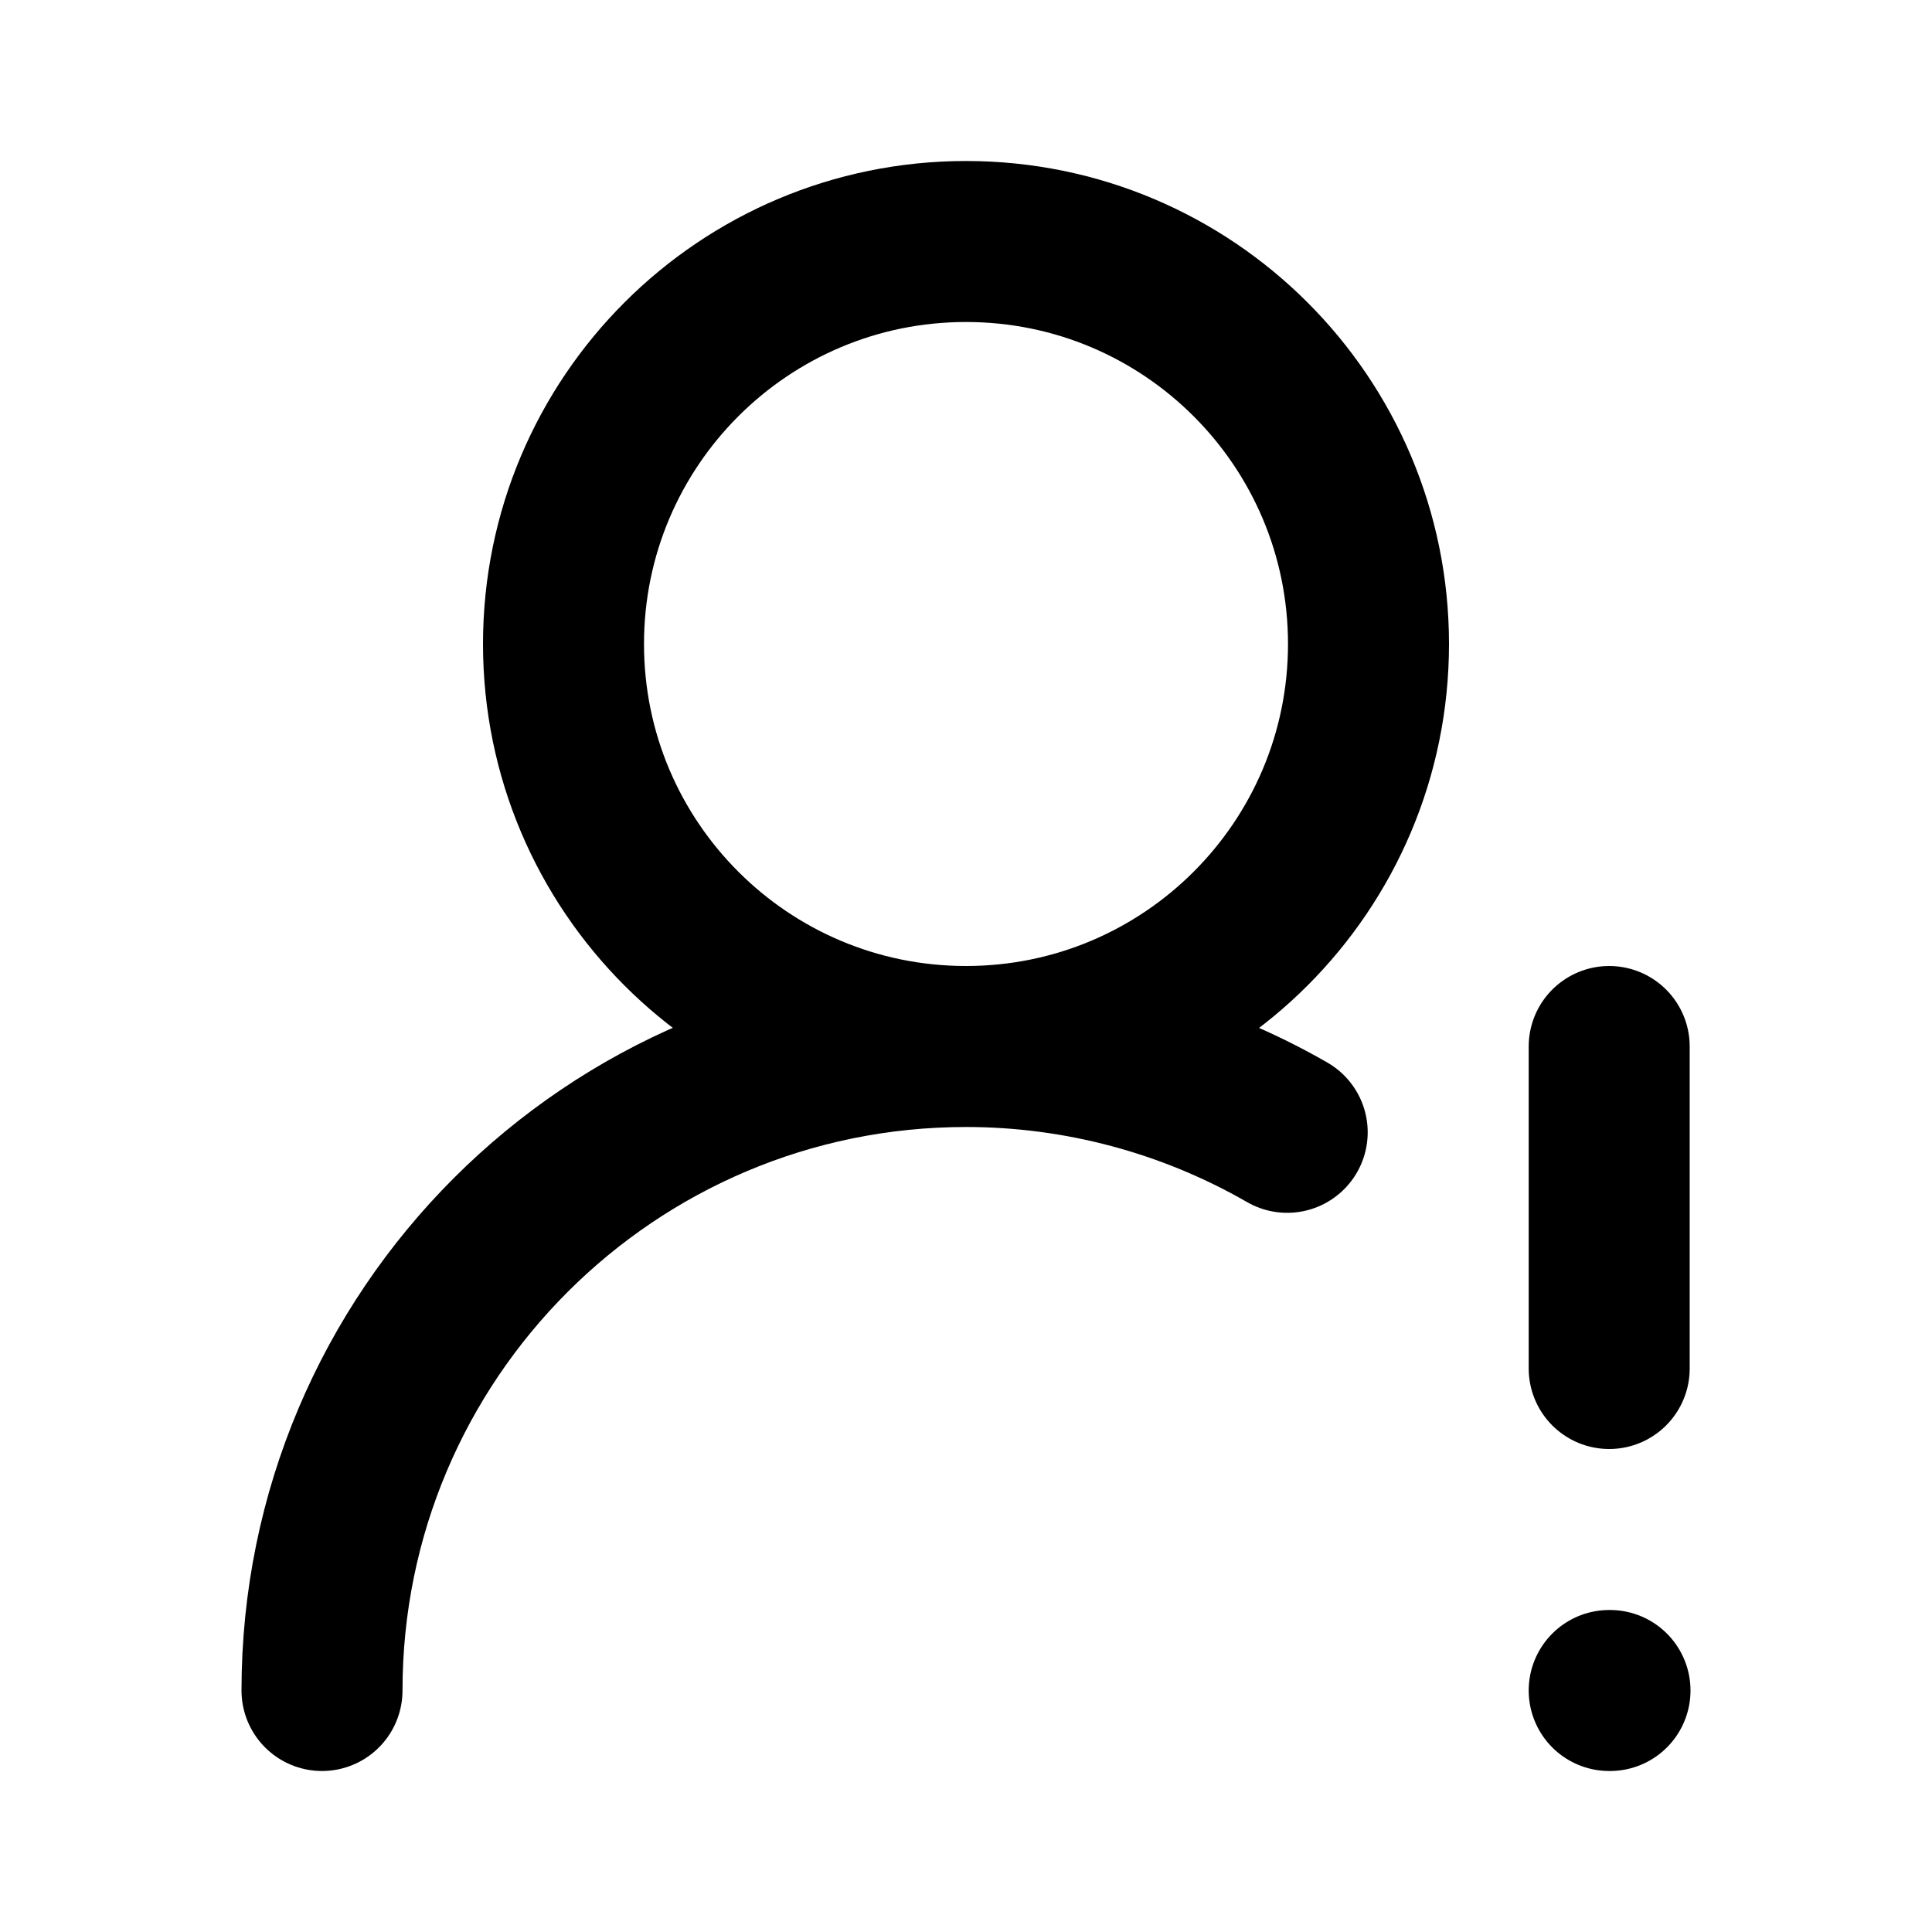
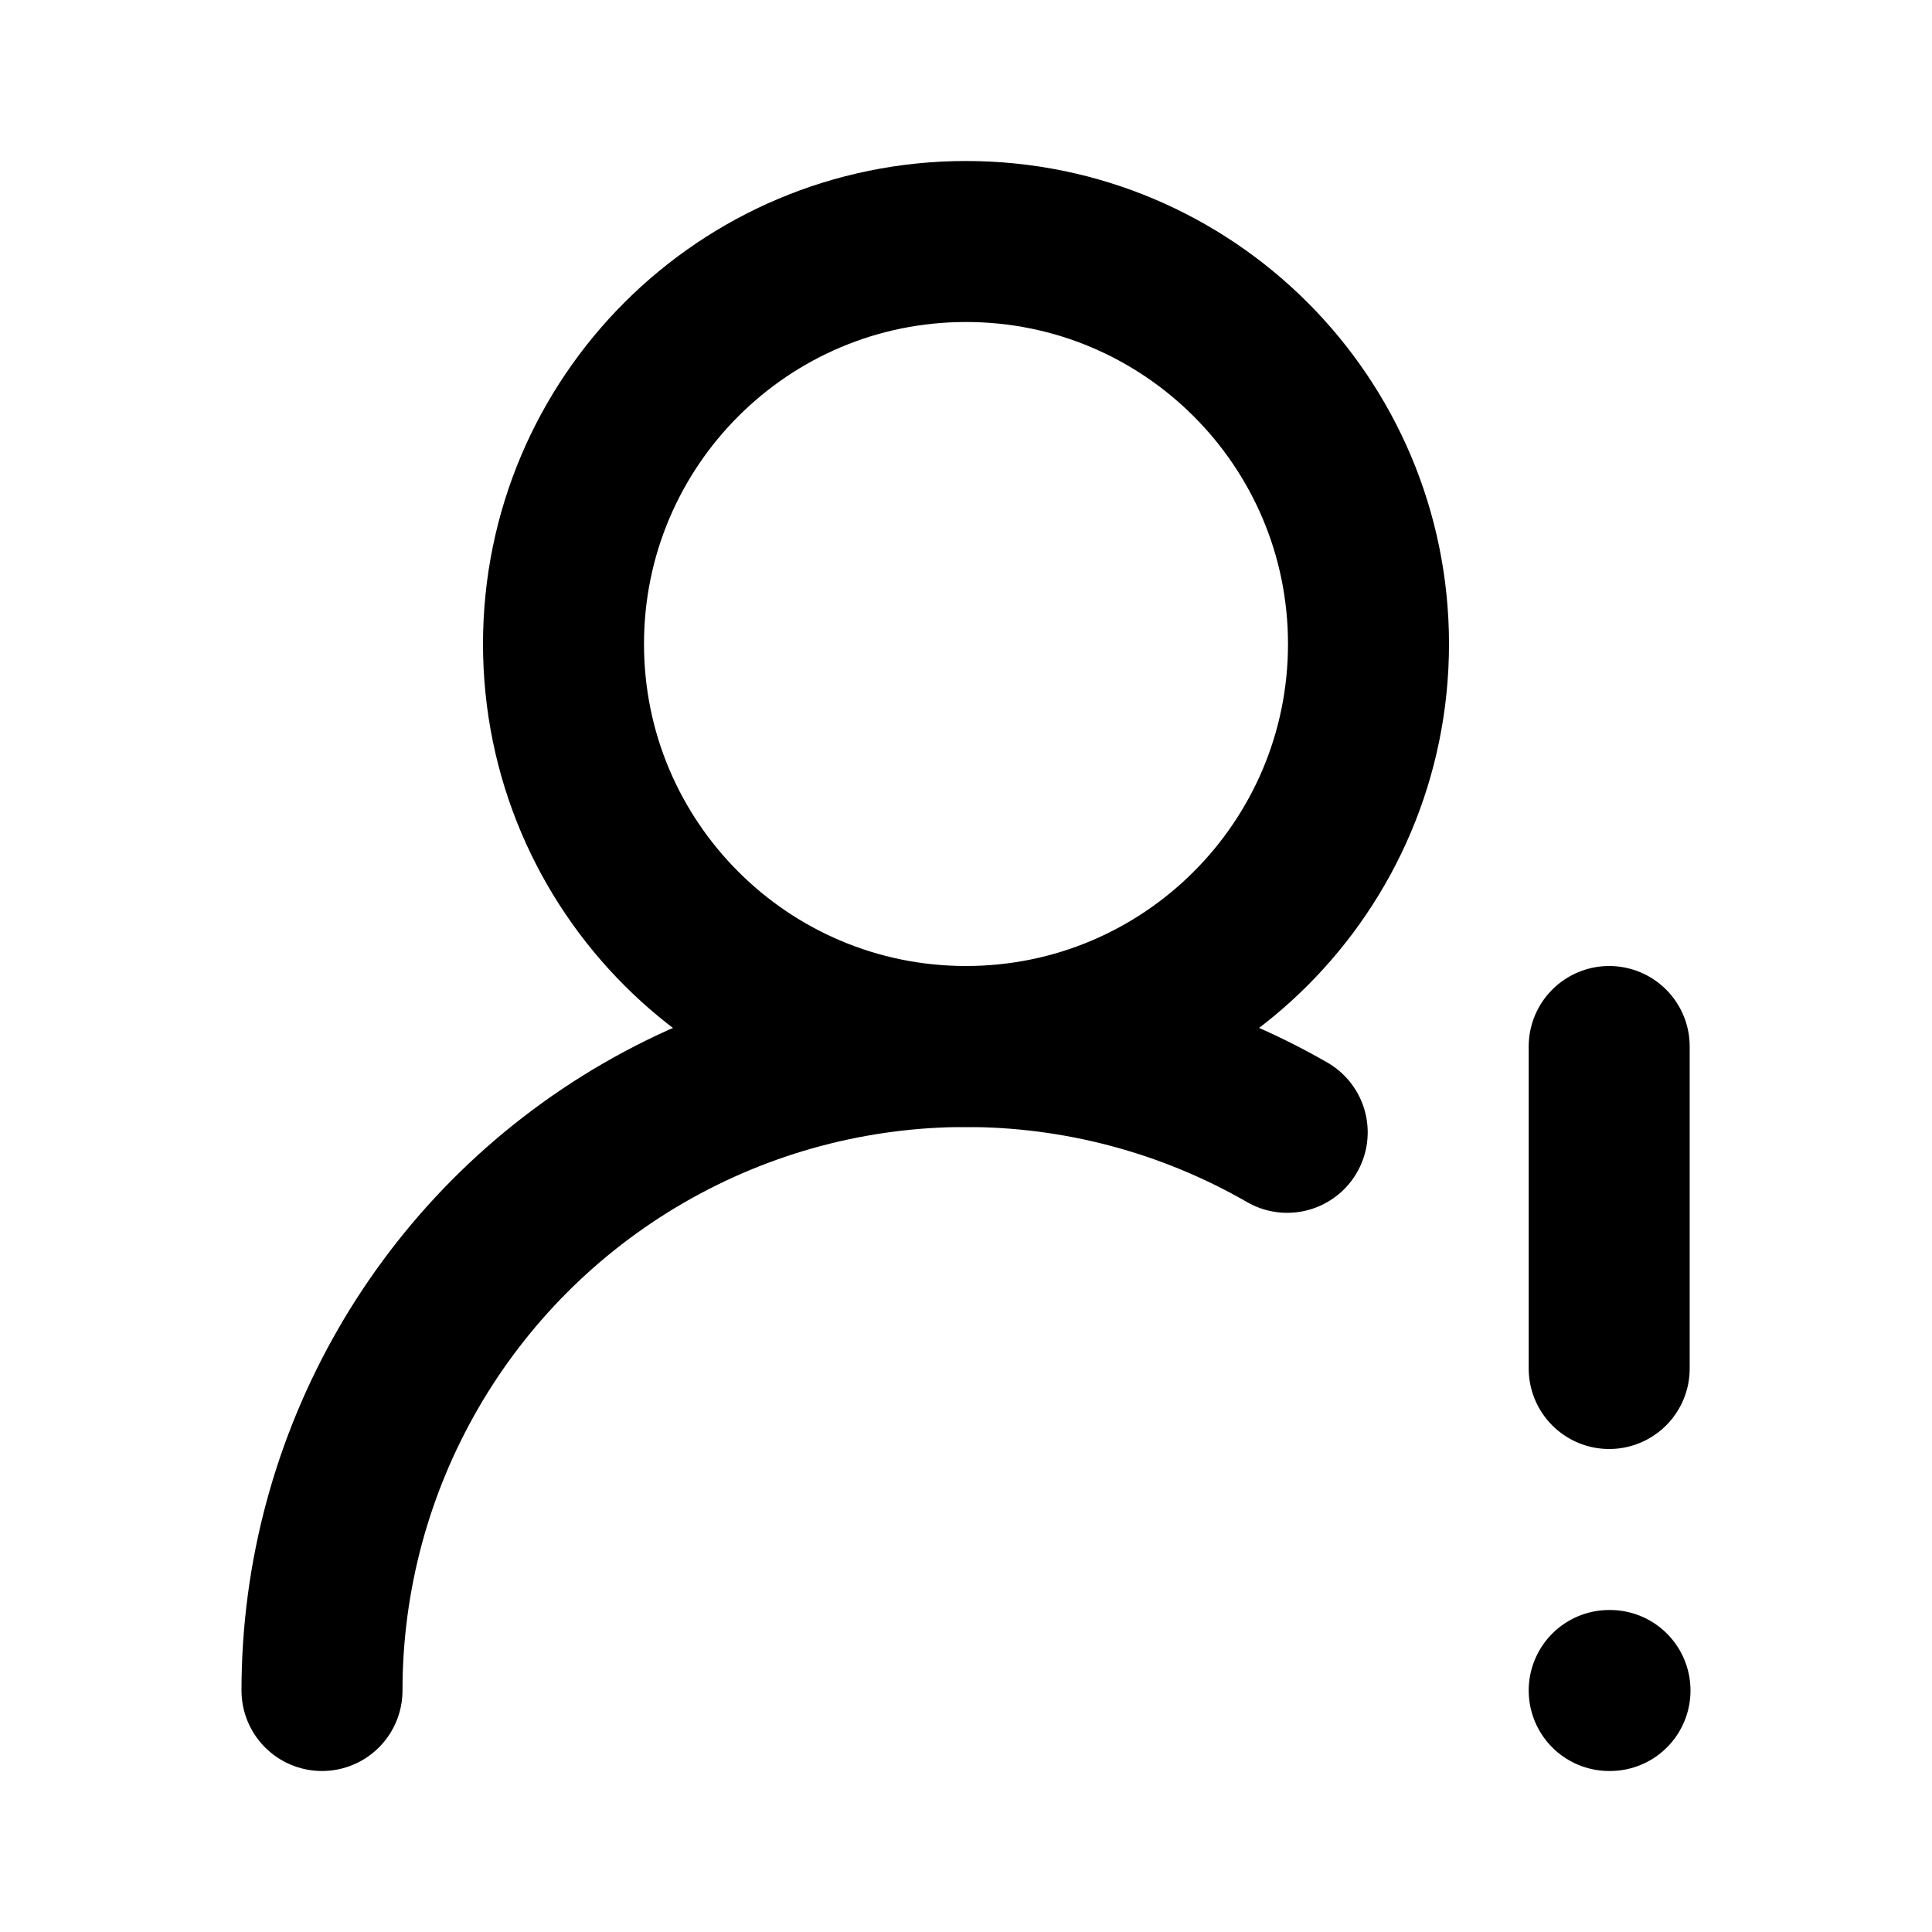
<svg xmlns="http://www.w3.org/2000/svg" width="24" height="24" viewBox="0 0 24 24" fill="none" stroke="currentColor" stroke-width="2" stroke-linecap="round" stroke-linejoin="round">
  <path d="M19.99 13v4" />
  <path d="M19.99 21H20" />
-   <path d="M4 21a8 8 0 018-8 5 5 0 115-5 5 5 0 01-5 5 8 8 0 013.99 1.066" />
+   <path d="M4 21a8 8 0 0111.99-6.934" />
+   <circle cx="12" cy="8" r="5" />
</svg>
